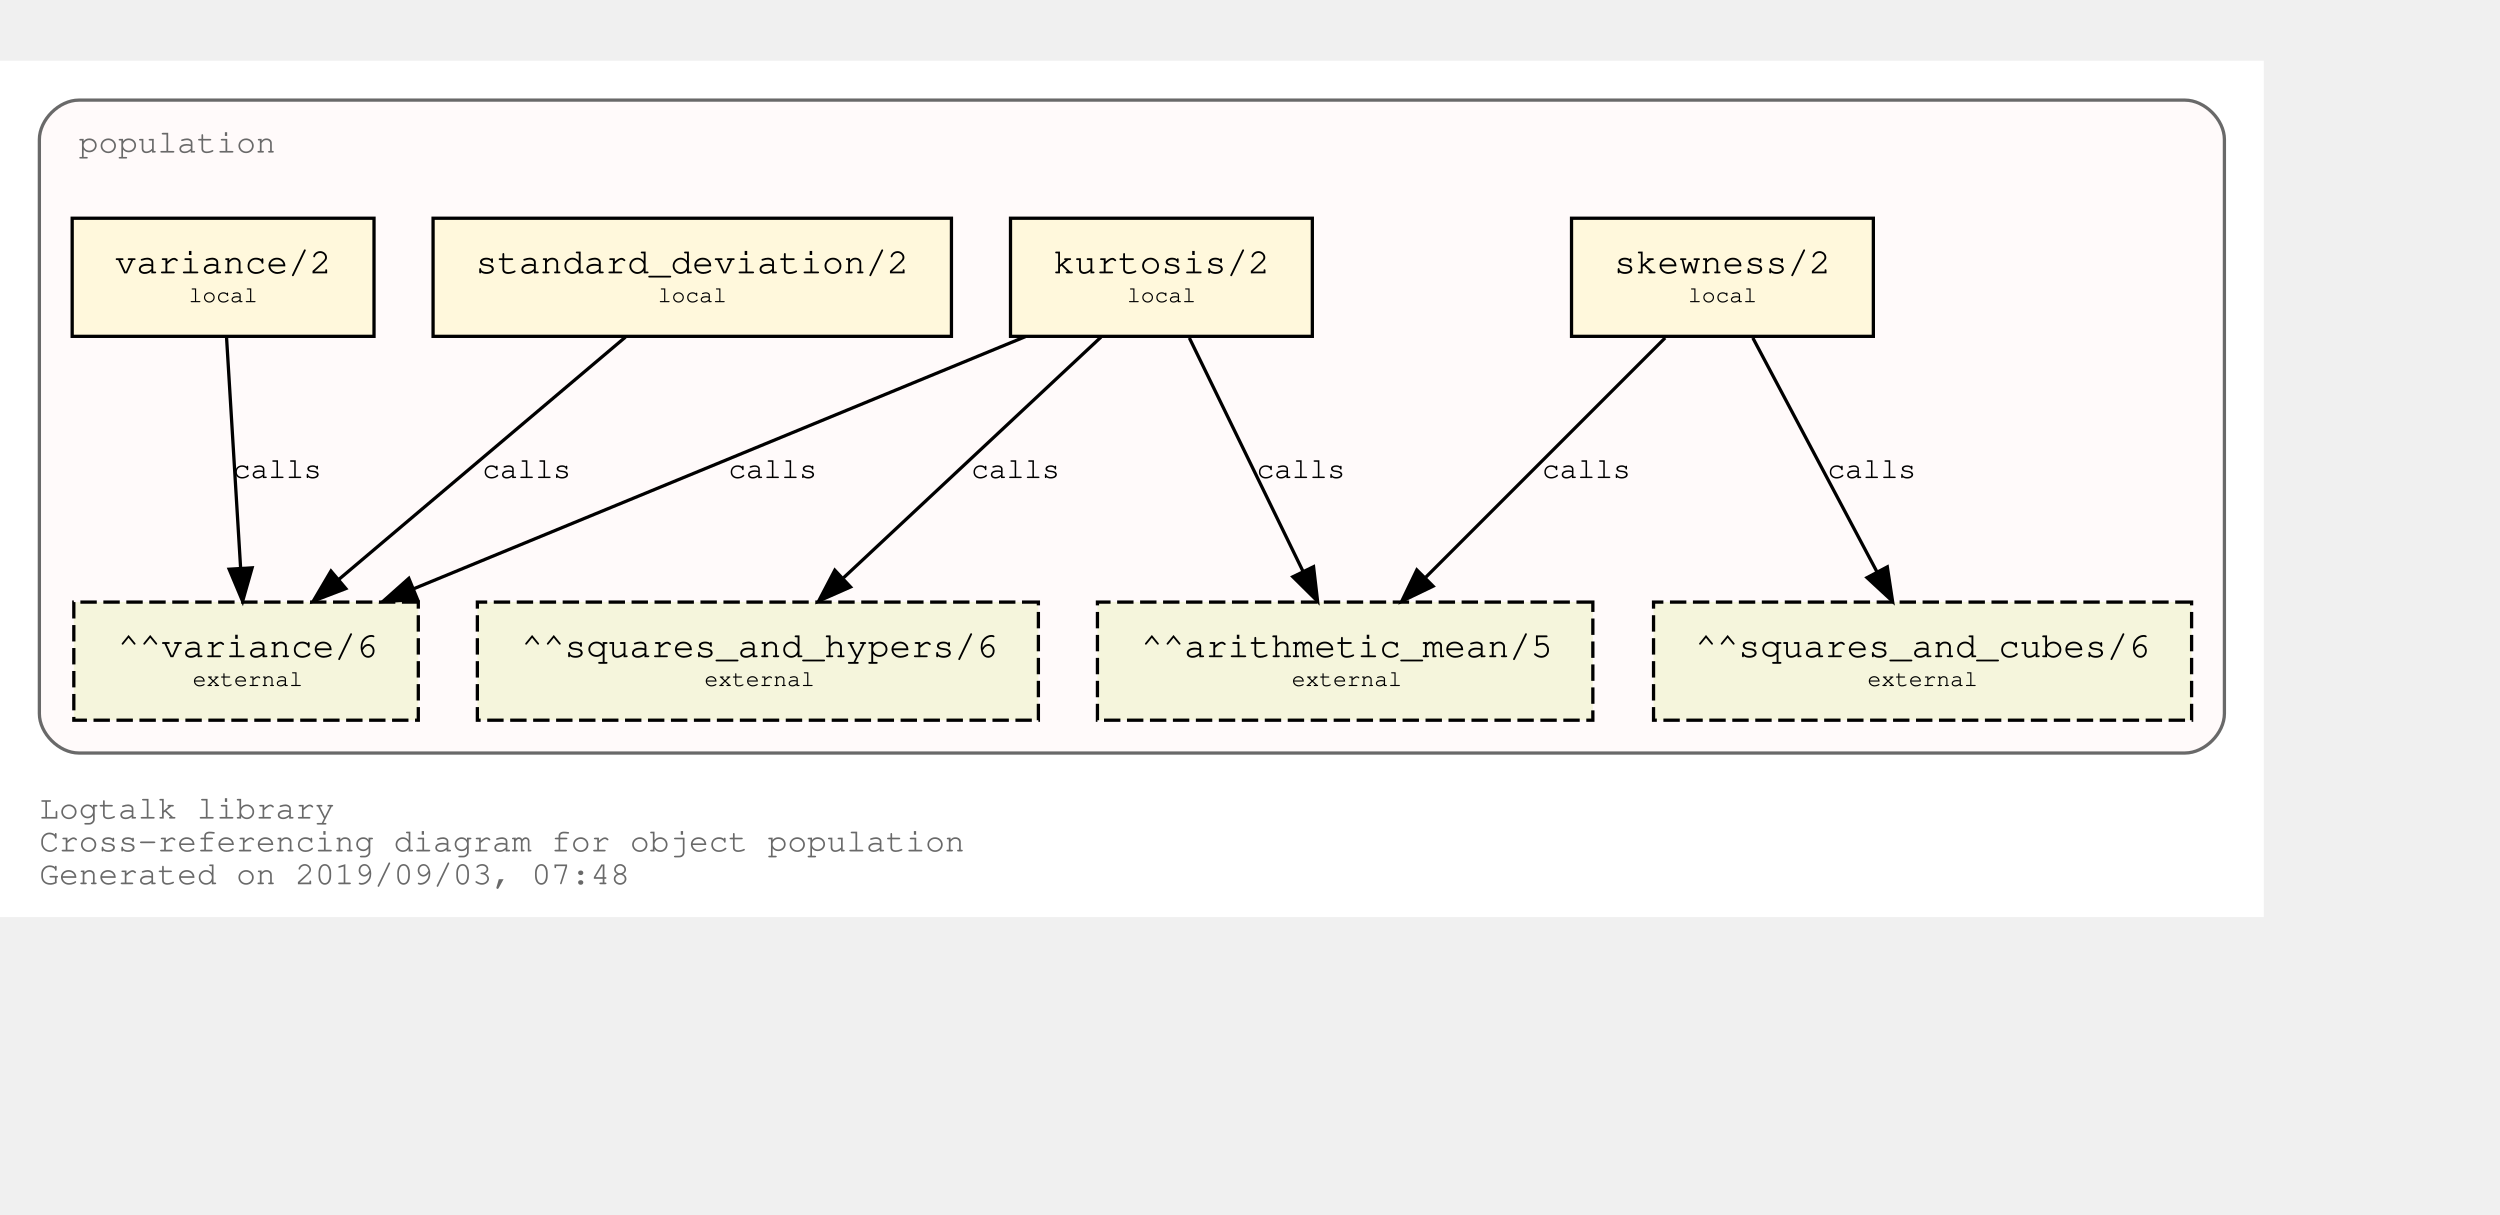
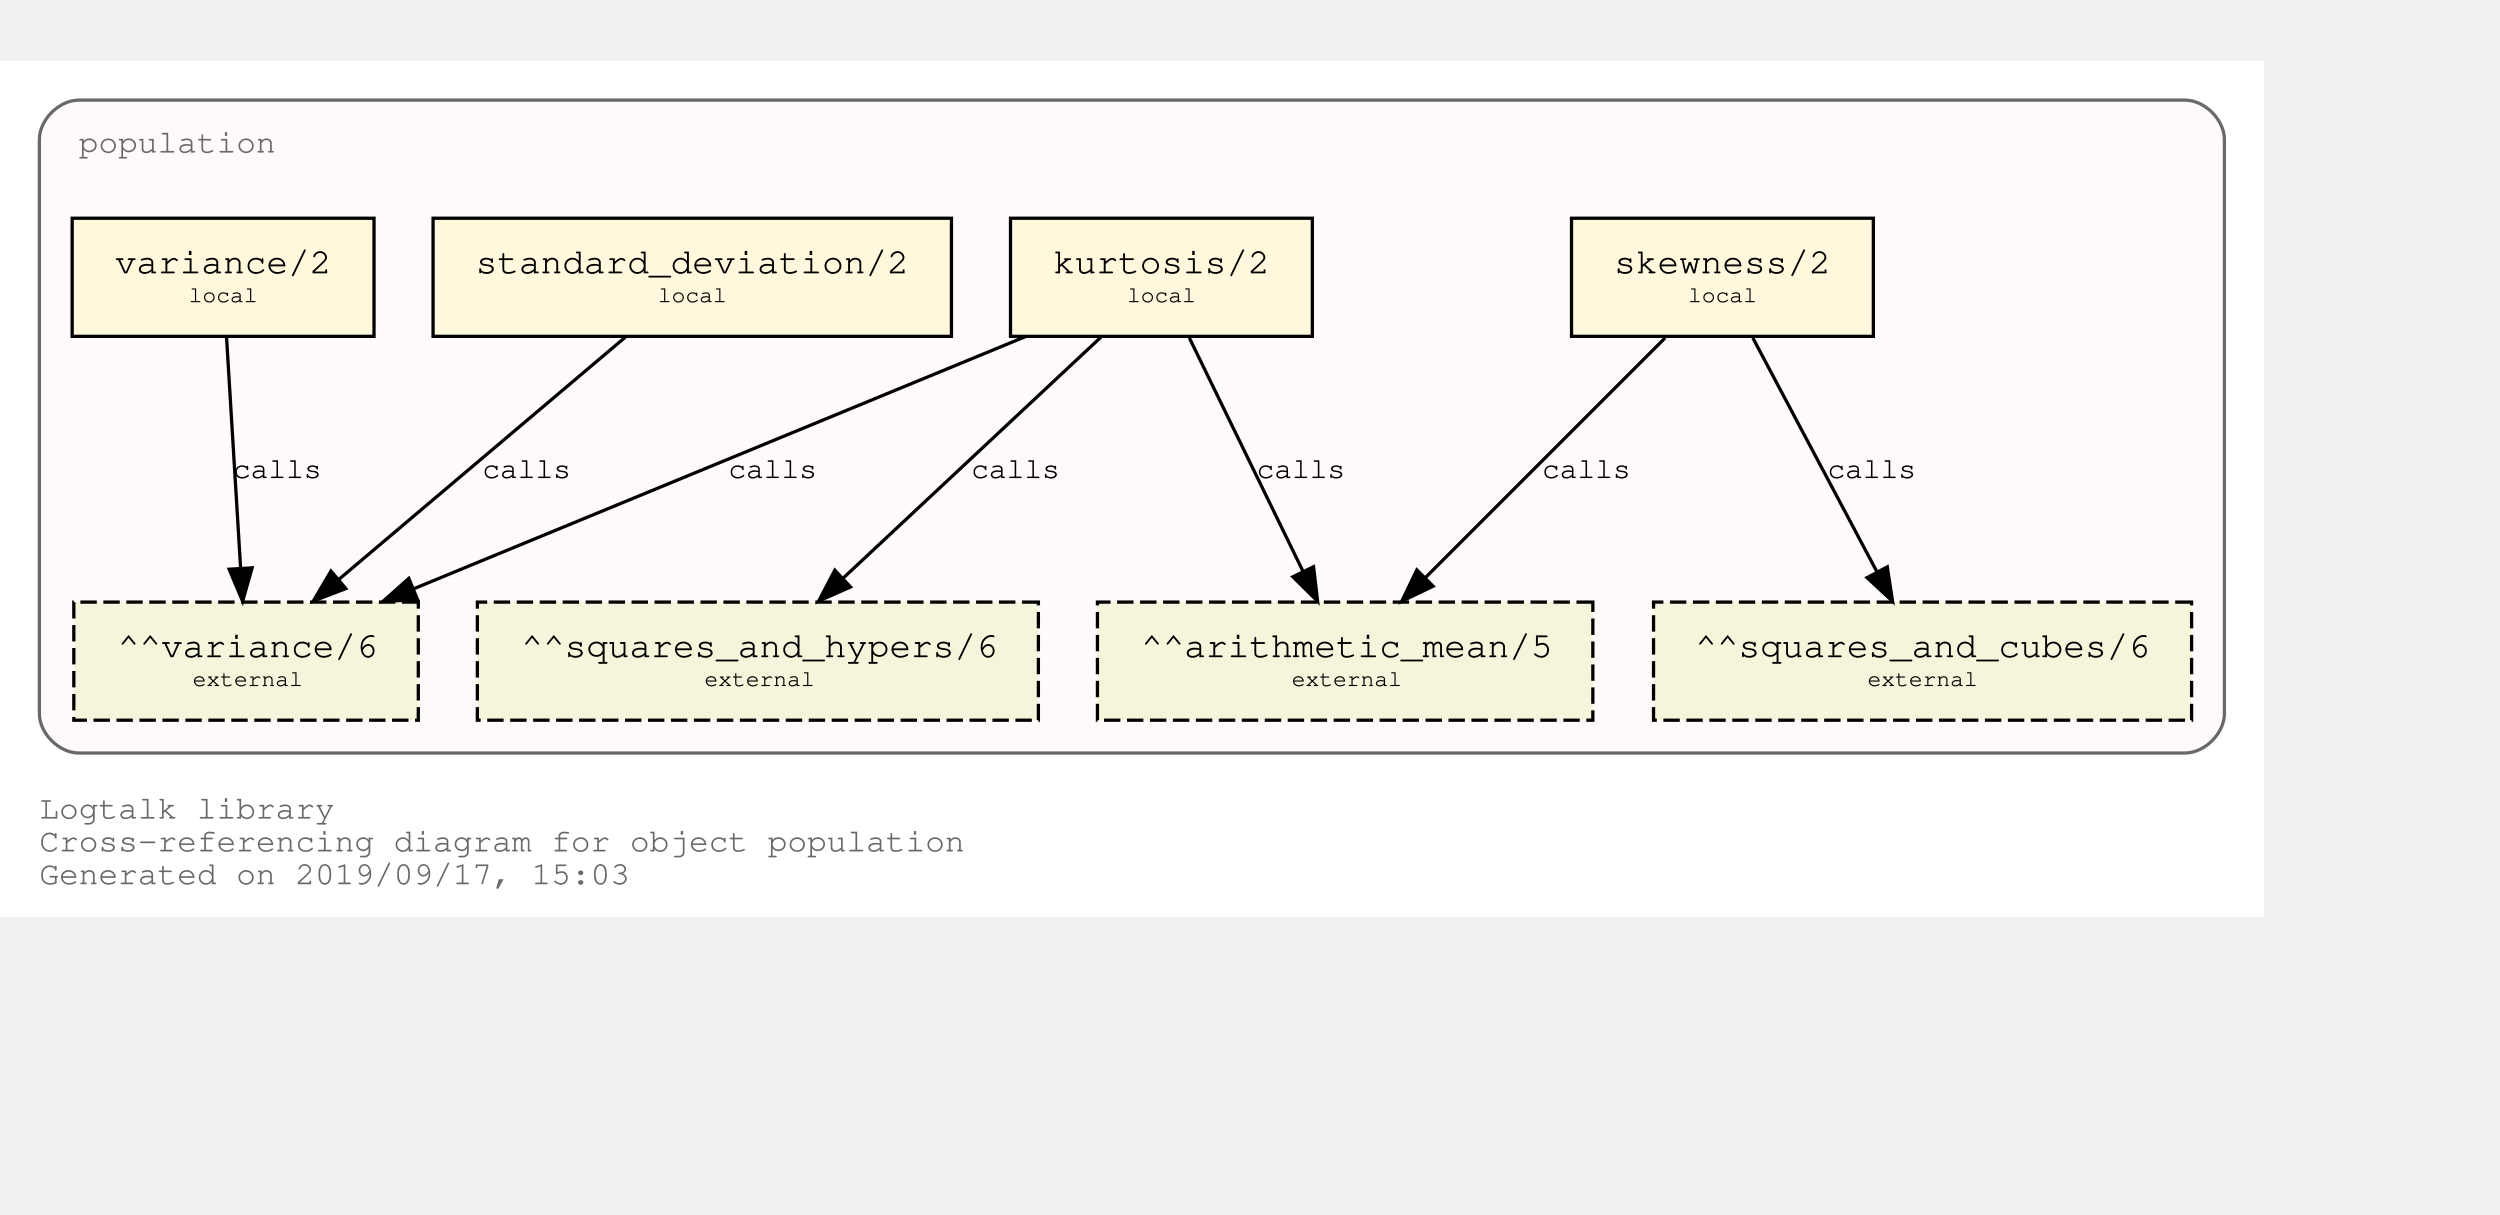
<svg xmlns="http://www.w3.org/2000/svg" xmlns:xlink="http://www.w3.org/1999/xlink" width="834pt" height="405pt" viewBox="72.00 72.00 762.00 333.00">
  <g id="graph0" class="graph" transform="scale(1 1) rotate(0) translate(76 329)">
    <polygon fill="white" stroke="transparent" points="-4,4 -4,-257 686,-257 686,4 -4,4" />
    <text text-anchor="start" x="8" y="-26" font-family="Courier,monospace" font-size="10.00" fill="dimgray">Logtalk library</text>
    <text text-anchor="start" x="8" y="-16" font-family="Courier,monospace" font-size="10.00" fill="dimgray">Cross-referencing diagram for object population</text>
-     <text text-anchor="start" x="8" y="-6" font-family="Courier,monospace" font-size="10.00" fill="dimgray">Generated on 2019/09/03, 07:48</text>
+     <text text-anchor="start" x="8" y="-6" font-family="Courier,monospace" font-size="10.00" fill="dimgray">Generated on 2019/09/17, 15:03</text>
    <g id="clust1" class="cluster">
      <g id="a_clust1">
        <a xlink:title="population">
          <path fill="snow" stroke="dimgray" d="M20,-46C20,-46 662,-46 662,-46 668,-46 674,-52 674,-58 674,-58 674,-233 674,-233 674,-239 668,-245 662,-245 662,-245 20,-245 20,-245 14,-245 8,-239 8,-233 8,-233 8,-58 8,-58 8,-52 14,-46 20,-46" />
          <g id="a_clust1_0">
-             <a xlink:href="https://github.com/LogtalkDotOrg/logtalk3/tree/9ca66177ce527b793cdb82fc2c5a0b6e7c84b5cb/library/statistics/population.lgt" xlink:title="https://github.com/LogtalkDotOrg/logtalk3/tree/9ca66177ce527b793cdb82fc2c5a0b6e7c84b5cb/library/statistics/population.lgt">
+             <a xlink:href="https://github.com/LogtalkDotOrg/logtalk3/tree/847f4d1d6a0f10a9148a974a93a65bf781feee98/library/statistics/population.lgt" xlink:title="https://github.com/LogtalkDotOrg/logtalk3/tree/847f4d1d6a0f10a9148a974a93a65bf781feee98/library/statistics/population.lgt">
              <text text-anchor="start" x="20" y="-229" font-family="Courier,monospace" font-size="10.00" fill="dimgray">population</text>
            </a>
          </g>
        </a>
      </g>
    </g>
    <g id="node1" class="node">
      <g id="a_node1">
-         <a xlink:href="https://github.com/LogtalkDotOrg/logtalk3/tree/9ca66177ce527b793cdb82fc2c5a0b6e7c84b5cb/library/statistics/population.lgt#L32" xlink:title="https://github.com/LogtalkDotOrg/logtalk3/tree/9ca66177ce527b793cdb82fc2c5a0b6e7c84b5cb/library/statistics/population.lgt#L32">
+         <a xlink:href="https://github.com/LogtalkDotOrg/logtalk3/tree/847f4d1d6a0f10a9148a974a93a65bf781feee98/library/statistics/population.lgt#L32" xlink:title="https://github.com/LogtalkDotOrg/logtalk3/tree/847f4d1d6a0f10a9148a974a93a65bf781feee98/library/statistics/population.lgt#L32">
          <polygon fill="cornsilk" stroke="black" points="567,-209 475,-209 475,-173 567,-173 567,-209" />
          <text text-anchor="start" x="482.8" y="-192.8" font-family="Courier,monospace" font-size="9.00"> </text>
          <text text-anchor="start" x="487.99" y="-192.2" font-family="Courier,monospace" font-size="11.00">skewness/2</text>
          <text text-anchor="start" x="553.8" y="-192.8" font-family="Courier,monospace" font-size="9.00"> </text>
          <text text-anchor="start" x="482.8" y="-182.8" font-family="Courier,monospace" font-size="9.00"> </text>
          <text text-anchor="start" x="510.5" y="-183.4" font-family="Courier,monospace" font-size="7.00">local</text>
          <text text-anchor="start" x="553.8" y="-182.8" font-family="Courier,monospace" font-size="9.00"> </text>
        </a>
      </g>
    </g>
    <g id="node5" class="node">
      <polygon fill="beige" stroke="black" stroke-dasharray="5,2" points="481.5,-92 330.5,-92 330.5,-56 481.5,-56 481.5,-92" />
      <text text-anchor="start" x="338.8" y="-75.8" font-family="Courier,monospace" font-size="9.00"> </text>
      <text text-anchor="start" x="343.79" y="-75.2" font-family="Courier,monospace" font-size="11.00">^^arithmetic_mean/5</text>
      <text text-anchor="start" x="468.8" y="-75.8" font-family="Courier,monospace" font-size="9.00"> </text>
      <text text-anchor="start" x="338.8" y="-65.8" font-family="Courier,monospace" font-size="9.00"> </text>
      <text text-anchor="start" x="389.7" y="-66.4" font-family="Courier,monospace" font-size="7.00">external</text>
      <text text-anchor="start" x="468.8" y="-65.8" font-family="Courier,monospace" font-size="9.00"> </text>
    </g>
    <g id="edge1" class="edge">
      <g id="a_edge1">
-         <a xlink:href="https://github.com/LogtalkDotOrg/logtalk3/tree/9ca66177ce527b793cdb82fc2c5a0b6e7c84b5cb/library/statistics/population.lgt#L32" xlink:title="calls">
+         <a xlink:href="https://github.com/LogtalkDotOrg/logtalk3/tree/847f4d1d6a0f10a9148a974a93a65bf781feee98/library/statistics/population.lgt#L32" xlink:title="calls">
          <path fill="none" stroke="black" d="M503.53,-172.53C484.09,-153.09 452.51,-121.51 430.57,-99.57" />
          <polygon fill="black" stroke="black" points="432.8,-96.85 423.25,-92.25 427.85,-101.8 432.8,-96.85" />
        </a>
      </g>
      <g id="a_edge1-label">
-         <a xlink:href="https://github.com/LogtalkDotOrg/logtalk3/tree/9ca66177ce527b793cdb82fc2c5a0b6e7c84b5cb/library/statistics/population.lgt#L32" xlink:title="https://github.com/LogtalkDotOrg/logtalk3/tree/9ca66177ce527b793cdb82fc2c5a0b6e7c84b5cb/library/statistics/population.lgt#L32">
+         <a xlink:href="https://github.com/LogtalkDotOrg/logtalk3/tree/847f4d1d6a0f10a9148a974a93a65bf781feee98/library/statistics/population.lgt#L32" xlink:title="https://github.com/LogtalkDotOrg/logtalk3/tree/847f4d1d6a0f10a9148a974a93a65bf781feee98/library/statistics/population.lgt#L32">
          <text text-anchor="start" x="466" y="-129.8" font-family="Courier,monospace" font-size="9.00">calls</text>
        </a>
      </g>
    </g>
    <g id="node6" class="node">
      <polygon fill="beige" stroke="black" stroke-dasharray="5,2" points="664,-92 500,-92 500,-56 664,-56 664,-92" />
      <text text-anchor="start" x="507.8" y="-75.8" font-family="Courier,monospace" font-size="9.00"> </text>
      <text text-anchor="start" x="512.69" y="-75.2" font-family="Courier,monospace" font-size="11.00">^^squares_and_cubes/6</text>
      <text text-anchor="start" x="650.8" y="-75.8" font-family="Courier,monospace" font-size="9.00"> </text>
      <text text-anchor="start" x="507.8" y="-65.8" font-family="Courier,monospace" font-size="9.00"> </text>
      <text text-anchor="start" x="565.2" y="-66.4" font-family="Courier,monospace" font-size="7.00">external</text>
      <text text-anchor="start" x="650.8" y="-65.8" font-family="Courier,monospace" font-size="9.00"> </text>
    </g>
    <g id="edge2" class="edge">
      <g id="a_edge2">
-         <a xlink:href="https://github.com/LogtalkDotOrg/logtalk3/tree/9ca66177ce527b793cdb82fc2c5a0b6e7c84b5cb/library/statistics/population.lgt#L32" xlink:title="calls">
+         <a xlink:href="https://github.com/LogtalkDotOrg/logtalk3/tree/847f4d1d6a0f10a9148a974a93a65bf781feee98/library/statistics/population.lgt#L32" xlink:title="calls">
          <path fill="none" stroke="black" d="M530.26,-172.53C540.31,-153.6 556.46,-123.16 568.04,-101.32" />
          <polygon fill="black" stroke="black" points="571.25,-102.73 572.85,-92.25 565.07,-99.45 571.25,-102.73" />
        </a>
      </g>
      <g id="a_edge2-label">
-         <a xlink:href="https://github.com/LogtalkDotOrg/logtalk3/tree/9ca66177ce527b793cdb82fc2c5a0b6e7c84b5cb/library/statistics/population.lgt#L32" xlink:title="https://github.com/LogtalkDotOrg/logtalk3/tree/9ca66177ce527b793cdb82fc2c5a0b6e7c84b5cb/library/statistics/population.lgt#L32">
+         <a xlink:href="https://github.com/LogtalkDotOrg/logtalk3/tree/847f4d1d6a0f10a9148a974a93a65bf781feee98/library/statistics/population.lgt#L32" xlink:title="https://github.com/LogtalkDotOrg/logtalk3/tree/847f4d1d6a0f10a9148a974a93a65bf781feee98/library/statistics/population.lgt#L32">
          <text text-anchor="start" x="553" y="-129.8" font-family="Courier,monospace" font-size="9.00">calls</text>
        </a>
      </g>
    </g>
    <g id="node2" class="node">
      <g id="a_node2">
-         <a xlink:href="https://github.com/LogtalkDotOrg/logtalk3/tree/9ca66177ce527b793cdb82fc2c5a0b6e7c84b5cb/library/statistics/population.lgt#L40" xlink:title="https://github.com/LogtalkDotOrg/logtalk3/tree/9ca66177ce527b793cdb82fc2c5a0b6e7c84b5cb/library/statistics/population.lgt#L40">
+         <a xlink:href="https://github.com/LogtalkDotOrg/logtalk3/tree/847f4d1d6a0f10a9148a974a93a65bf781feee98/library/statistics/population.lgt#L40" xlink:title="https://github.com/LogtalkDotOrg/logtalk3/tree/847f4d1d6a0f10a9148a974a93a65bf781feee98/library/statistics/population.lgt#L40">
          <polygon fill="cornsilk" stroke="black" points="396,-209 304,-209 304,-173 396,-173 396,-209" />
          <text text-anchor="start" x="311.8" y="-192.8" font-family="Courier,monospace" font-size="9.00"> </text>
          <text text-anchor="start" x="316.99" y="-192.2" font-family="Courier,monospace" font-size="11.00">kurtosis/2</text>
          <text text-anchor="start" x="382.8" y="-192.8" font-family="Courier,monospace" font-size="9.00"> </text>
          <text text-anchor="start" x="311.8" y="-182.8" font-family="Courier,monospace" font-size="9.00"> </text>
          <text text-anchor="start" x="339.5" y="-183.4" font-family="Courier,monospace" font-size="7.00">local</text>
          <text text-anchor="start" x="382.8" y="-182.8" font-family="Courier,monospace" font-size="9.00"> </text>
        </a>
      </g>
    </g>
    <g id="edge3" class="edge">
      <g id="a_edge3">
-         <a xlink:href="https://github.com/LogtalkDotOrg/logtalk3/tree/9ca66177ce527b793cdb82fc2c5a0b6e7c84b5cb/library/statistics/population.lgt#L40" xlink:title="calls">
+         <a xlink:href="https://github.com/LogtalkDotOrg/logtalk3/tree/847f4d1d6a0f10a9148a974a93a65bf781feee98/library/statistics/population.lgt#L40" xlink:title="calls">
          <path fill="none" stroke="black" d="M358.51,-172.53C367.73,-153.6 382.55,-123.16 393.18,-101.32" />
          <polygon fill="black" stroke="black" points="396.37,-102.78 397.6,-92.25 390.07,-99.71 396.37,-102.78" />
        </a>
      </g>
      <g id="a_edge3-label">
-         <a xlink:href="https://github.com/LogtalkDotOrg/logtalk3/tree/9ca66177ce527b793cdb82fc2c5a0b6e7c84b5cb/library/statistics/population.lgt#L40" xlink:title="https://github.com/LogtalkDotOrg/logtalk3/tree/9ca66177ce527b793cdb82fc2c5a0b6e7c84b5cb/library/statistics/population.lgt#L40">
+         <a xlink:href="https://github.com/LogtalkDotOrg/logtalk3/tree/847f4d1d6a0f10a9148a974a93a65bf781feee98/library/statistics/population.lgt#L40" xlink:title="https://github.com/LogtalkDotOrg/logtalk3/tree/847f4d1d6a0f10a9148a974a93a65bf781feee98/library/statistics/population.lgt#L40">
          <text text-anchor="start" x="379" y="-129.8" font-family="Courier,monospace" font-size="9.00">calls</text>
        </a>
      </g>
    </g>
    <g id="node7" class="node">
      <polygon fill="beige" stroke="black" stroke-dasharray="5,2" points="312.5,-92 141.5,-92 141.5,-56 312.5,-56 312.5,-92" />
      <text text-anchor="start" x="149.8" y="-75.8" font-family="Courier,monospace" font-size="9.00"> </text>
      <text text-anchor="start" x="154.89" y="-75.2" font-family="Courier,monospace" font-size="11.00">^^squares_and_hypers/6</text>
      <text text-anchor="start" x="299.8" y="-75.8" font-family="Courier,monospace" font-size="9.00"> </text>
      <text text-anchor="start" x="149.8" y="-65.8" font-family="Courier,monospace" font-size="9.00"> </text>
      <text text-anchor="start" x="210.7" y="-66.4" font-family="Courier,monospace" font-size="7.00">external</text>
      <text text-anchor="start" x="299.8" y="-65.8" font-family="Courier,monospace" font-size="9.00"> </text>
    </g>
    <g id="edge4" class="edge">
      <g id="a_edge4">
-         <a xlink:href="https://github.com/LogtalkDotOrg/logtalk3/tree/9ca66177ce527b793cdb82fc2c5a0b6e7c84b5cb/library/statistics/population.lgt#L40" xlink:title="calls">
+         <a xlink:href="https://github.com/LogtalkDotOrg/logtalk3/tree/847f4d1d6a0f10a9148a974a93a65bf781feee98/library/statistics/population.lgt#L40" xlink:title="calls">
          <path fill="none" stroke="black" d="M331.59,-172.78C310.75,-153.31 276.66,-121.43 253.1,-99.4" />
          <polygon fill="black" stroke="black" points="255.24,-96.61 245.54,-92.33 250.45,-101.72 255.24,-96.61" />
        </a>
      </g>
      <g id="a_edge4-label">
-         <a xlink:href="https://github.com/LogtalkDotOrg/logtalk3/tree/9ca66177ce527b793cdb82fc2c5a0b6e7c84b5cb/library/statistics/population.lgt#L40" xlink:title="https://github.com/LogtalkDotOrg/logtalk3/tree/9ca66177ce527b793cdb82fc2c5a0b6e7c84b5cb/library/statistics/population.lgt#L40">
+         <a xlink:href="https://github.com/LogtalkDotOrg/logtalk3/tree/847f4d1d6a0f10a9148a974a93a65bf781feee98/library/statistics/population.lgt#L40" xlink:title="https://github.com/LogtalkDotOrg/logtalk3/tree/847f4d1d6a0f10a9148a974a93a65bf781feee98/library/statistics/population.lgt#L40">
          <text text-anchor="start" x="292" y="-129.8" font-family="Courier,monospace" font-size="9.00">calls</text>
        </a>
      </g>
    </g>
    <g id="node8" class="node">
      <polygon fill="beige" stroke="black" stroke-dasharray="5,2" points="123.5,-92 18.5,-92 18.5,-56 123.5,-56 123.5,-92" />
      <text text-anchor="start" x="26.8" y="-75.8" font-family="Courier,monospace" font-size="9.00"> </text>
      <text text-anchor="start" x="31.89" y="-75.2" font-family="Courier,monospace" font-size="11.00">^^variance/6</text>
      <text text-anchor="start" x="110.8" y="-75.8" font-family="Courier,monospace" font-size="9.00"> </text>
      <text text-anchor="start" x="26.8" y="-65.8" font-family="Courier,monospace" font-size="9.00"> </text>
      <text text-anchor="start" x="54.7" y="-66.4" font-family="Courier,monospace" font-size="7.00">external</text>
      <text text-anchor="start" x="110.8" y="-65.8" font-family="Courier,monospace" font-size="9.00"> </text>
    </g>
    <g id="edge5" class="edge">
      <g id="a_edge5">
-         <a xlink:href="https://github.com/LogtalkDotOrg/logtalk3/tree/9ca66177ce527b793cdb82fc2c5a0b6e7c84b5cb/library/statistics/population.lgt#L40" xlink:title="calls">
+         <a xlink:href="https://github.com/LogtalkDotOrg/logtalk3/tree/847f4d1d6a0f10a9148a974a93a65bf781feee98/library/statistics/population.lgt#L40" xlink:title="calls">
          <path fill="none" stroke="black" d="M308.53,-172.91C258.84,-152.43 175.6,-118.11 122.01,-96.03" />
          <polygon fill="black" stroke="black" points="123.27,-92.76 112.7,-92.19 120.61,-99.23 123.27,-92.76" />
        </a>
      </g>
      <g id="a_edge5-label">
-         <a xlink:href="https://github.com/LogtalkDotOrg/logtalk3/tree/9ca66177ce527b793cdb82fc2c5a0b6e7c84b5cb/library/statistics/population.lgt#L40" xlink:title="https://github.com/LogtalkDotOrg/logtalk3/tree/9ca66177ce527b793cdb82fc2c5a0b6e7c84b5cb/library/statistics/population.lgt#L40">
+         <a xlink:href="https://github.com/LogtalkDotOrg/logtalk3/tree/847f4d1d6a0f10a9148a974a93a65bf781feee98/library/statistics/population.lgt#L40" xlink:title="https://github.com/LogtalkDotOrg/logtalk3/tree/847f4d1d6a0f10a9148a974a93a65bf781feee98/library/statistics/population.lgt#L40">
          <text text-anchor="start" x="218" y="-129.8" font-family="Courier,monospace" font-size="9.00">calls</text>
        </a>
      </g>
    </g>
    <g id="node3" class="node">
      <g id="a_node3">
-         <a xlink:href="https://github.com/LogtalkDotOrg/logtalk3/tree/9ca66177ce527b793cdb82fc2c5a0b6e7c84b5cb/library/statistics/population.lgt#L49" xlink:title="https://github.com/LogtalkDotOrg/logtalk3/tree/9ca66177ce527b793cdb82fc2c5a0b6e7c84b5cb/library/statistics/population.lgt#L49">
+         <a xlink:href="https://github.com/LogtalkDotOrg/logtalk3/tree/847f4d1d6a0f10a9148a974a93a65bf781feee98/library/statistics/population.lgt#L49" xlink:title="https://github.com/LogtalkDotOrg/logtalk3/tree/847f4d1d6a0f10a9148a974a93a65bf781feee98/library/statistics/population.lgt#L49">
          <polygon fill="cornsilk" stroke="black" points="286,-209 128,-209 128,-173 286,-173 286,-209" />
          <text text-anchor="start" x="135.8" y="-192.8" font-family="Courier,monospace" font-size="9.00"> </text>
          <text text-anchor="start" x="140.99" y="-192.2" font-family="Courier,monospace" font-size="11.00">standard_deviation/2</text>
          <text text-anchor="start" x="272.8" y="-192.8" font-family="Courier,monospace" font-size="9.00"> </text>
          <text text-anchor="start" x="135.8" y="-182.8" font-family="Courier,monospace" font-size="9.00"> </text>
          <text text-anchor="start" x="196.5" y="-183.4" font-family="Courier,monospace" font-size="7.00">local</text>
          <text text-anchor="start" x="272.8" y="-182.8" font-family="Courier,monospace" font-size="9.00"> </text>
        </a>
      </g>
    </g>
    <g id="edge6" class="edge">
      <g id="a_edge6">
-         <a xlink:href="https://github.com/LogtalkDotOrg/logtalk3/tree/9ca66177ce527b793cdb82fc2c5a0b6e7c84b5cb/library/statistics/population.lgt#L49" xlink:title="calls">
+         <a xlink:href="https://github.com/LogtalkDotOrg/logtalk3/tree/847f4d1d6a0f10a9148a974a93a65bf781feee98/library/statistics/population.lgt#L49" xlink:title="calls">
          <path fill="none" stroke="black" d="M186.64,-172.78C163.4,-153.14 125.26,-120.88 99.18,-98.83" />
          <polygon fill="black" stroke="black" points="101.4,-96.12 91.5,-92.33 96.88,-101.46 101.4,-96.12" />
        </a>
      </g>
      <g id="a_edge6-label">
-         <a xlink:href="https://github.com/LogtalkDotOrg/logtalk3/tree/9ca66177ce527b793cdb82fc2c5a0b6e7c84b5cb/library/statistics/population.lgt#L49" xlink:title="https://github.com/LogtalkDotOrg/logtalk3/tree/9ca66177ce527b793cdb82fc2c5a0b6e7c84b5cb/library/statistics/population.lgt#L49">
+         <a xlink:href="https://github.com/LogtalkDotOrg/logtalk3/tree/847f4d1d6a0f10a9148a974a93a65bf781feee98/library/statistics/population.lgt#L49" xlink:title="https://github.com/LogtalkDotOrg/logtalk3/tree/847f4d1d6a0f10a9148a974a93a65bf781feee98/library/statistics/population.lgt#L49">
          <text text-anchor="start" x="143" y="-129.8" font-family="Courier,monospace" font-size="9.00">calls</text>
        </a>
      </g>
    </g>
    <g id="node4" class="node">
      <g id="a_node4">
-         <a xlink:href="https://github.com/LogtalkDotOrg/logtalk3/tree/9ca66177ce527b793cdb82fc2c5a0b6e7c84b5cb/library/statistics/population.lgt#L53" xlink:title="https://github.com/LogtalkDotOrg/logtalk3/tree/9ca66177ce527b793cdb82fc2c5a0b6e7c84b5cb/library/statistics/population.lgt#L53">
+         <a xlink:href="https://github.com/LogtalkDotOrg/logtalk3/tree/847f4d1d6a0f10a9148a974a93a65bf781feee98/library/statistics/population.lgt#L53" xlink:title="https://github.com/LogtalkDotOrg/logtalk3/tree/847f4d1d6a0f10a9148a974a93a65bf781feee98/library/statistics/population.lgt#L53">
          <polygon fill="cornsilk" stroke="black" points="110,-209 18,-209 18,-173 110,-173 110,-209" />
          <text text-anchor="start" x="25.8" y="-192.8" font-family="Courier,monospace" font-size="9.00"> </text>
          <text text-anchor="start" x="30.99" y="-192.2" font-family="Courier,monospace" font-size="11.00">variance/2</text>
          <text text-anchor="start" x="96.8" y="-192.8" font-family="Courier,monospace" font-size="9.00"> </text>
          <text text-anchor="start" x="25.8" y="-182.8" font-family="Courier,monospace" font-size="9.00"> </text>
          <text text-anchor="start" x="53.5" y="-183.4" font-family="Courier,monospace" font-size="7.00">local</text>
          <text text-anchor="start" x="96.8" y="-182.8" font-family="Courier,monospace" font-size="9.00"> </text>
        </a>
      </g>
    </g>
    <g id="edge7" class="edge">
      <g id="a_edge7">
-         <a xlink:href="https://github.com/LogtalkDotOrg/logtalk3/tree/9ca66177ce527b793cdb82fc2c5a0b6e7c84b5cb/library/statistics/population.lgt#L53" xlink:title="calls">
+         <a xlink:href="https://github.com/LogtalkDotOrg/logtalk3/tree/847f4d1d6a0f10a9148a974a93a65bf781feee98/library/statistics/population.lgt#L53" xlink:title="calls">
          <path fill="none" stroke="black" d="M65.06,-172.53C66.2,-153.94 68,-124.24 69.33,-102.5" />
          <polygon fill="black" stroke="black" points="72.84,-102.45 69.95,-92.25 65.85,-102.02 72.84,-102.45" />
        </a>
      </g>
      <g id="a_edge7-label">
-         <a xlink:href="https://github.com/LogtalkDotOrg/logtalk3/tree/9ca66177ce527b793cdb82fc2c5a0b6e7c84b5cb/library/statistics/population.lgt#L53" xlink:title="https://github.com/LogtalkDotOrg/logtalk3/tree/9ca66177ce527b793cdb82fc2c5a0b6e7c84b5cb/library/statistics/population.lgt#L53">
+         <a xlink:href="https://github.com/LogtalkDotOrg/logtalk3/tree/847f4d1d6a0f10a9148a974a93a65bf781feee98/library/statistics/population.lgt#L53" xlink:title="https://github.com/LogtalkDotOrg/logtalk3/tree/847f4d1d6a0f10a9148a974a93a65bf781feee98/library/statistics/population.lgt#L53">
          <text text-anchor="start" x="67" y="-129.8" font-family="Courier,monospace" font-size="9.00">calls</text>
        </a>
      </g>
    </g>
  </g>
</svg>
